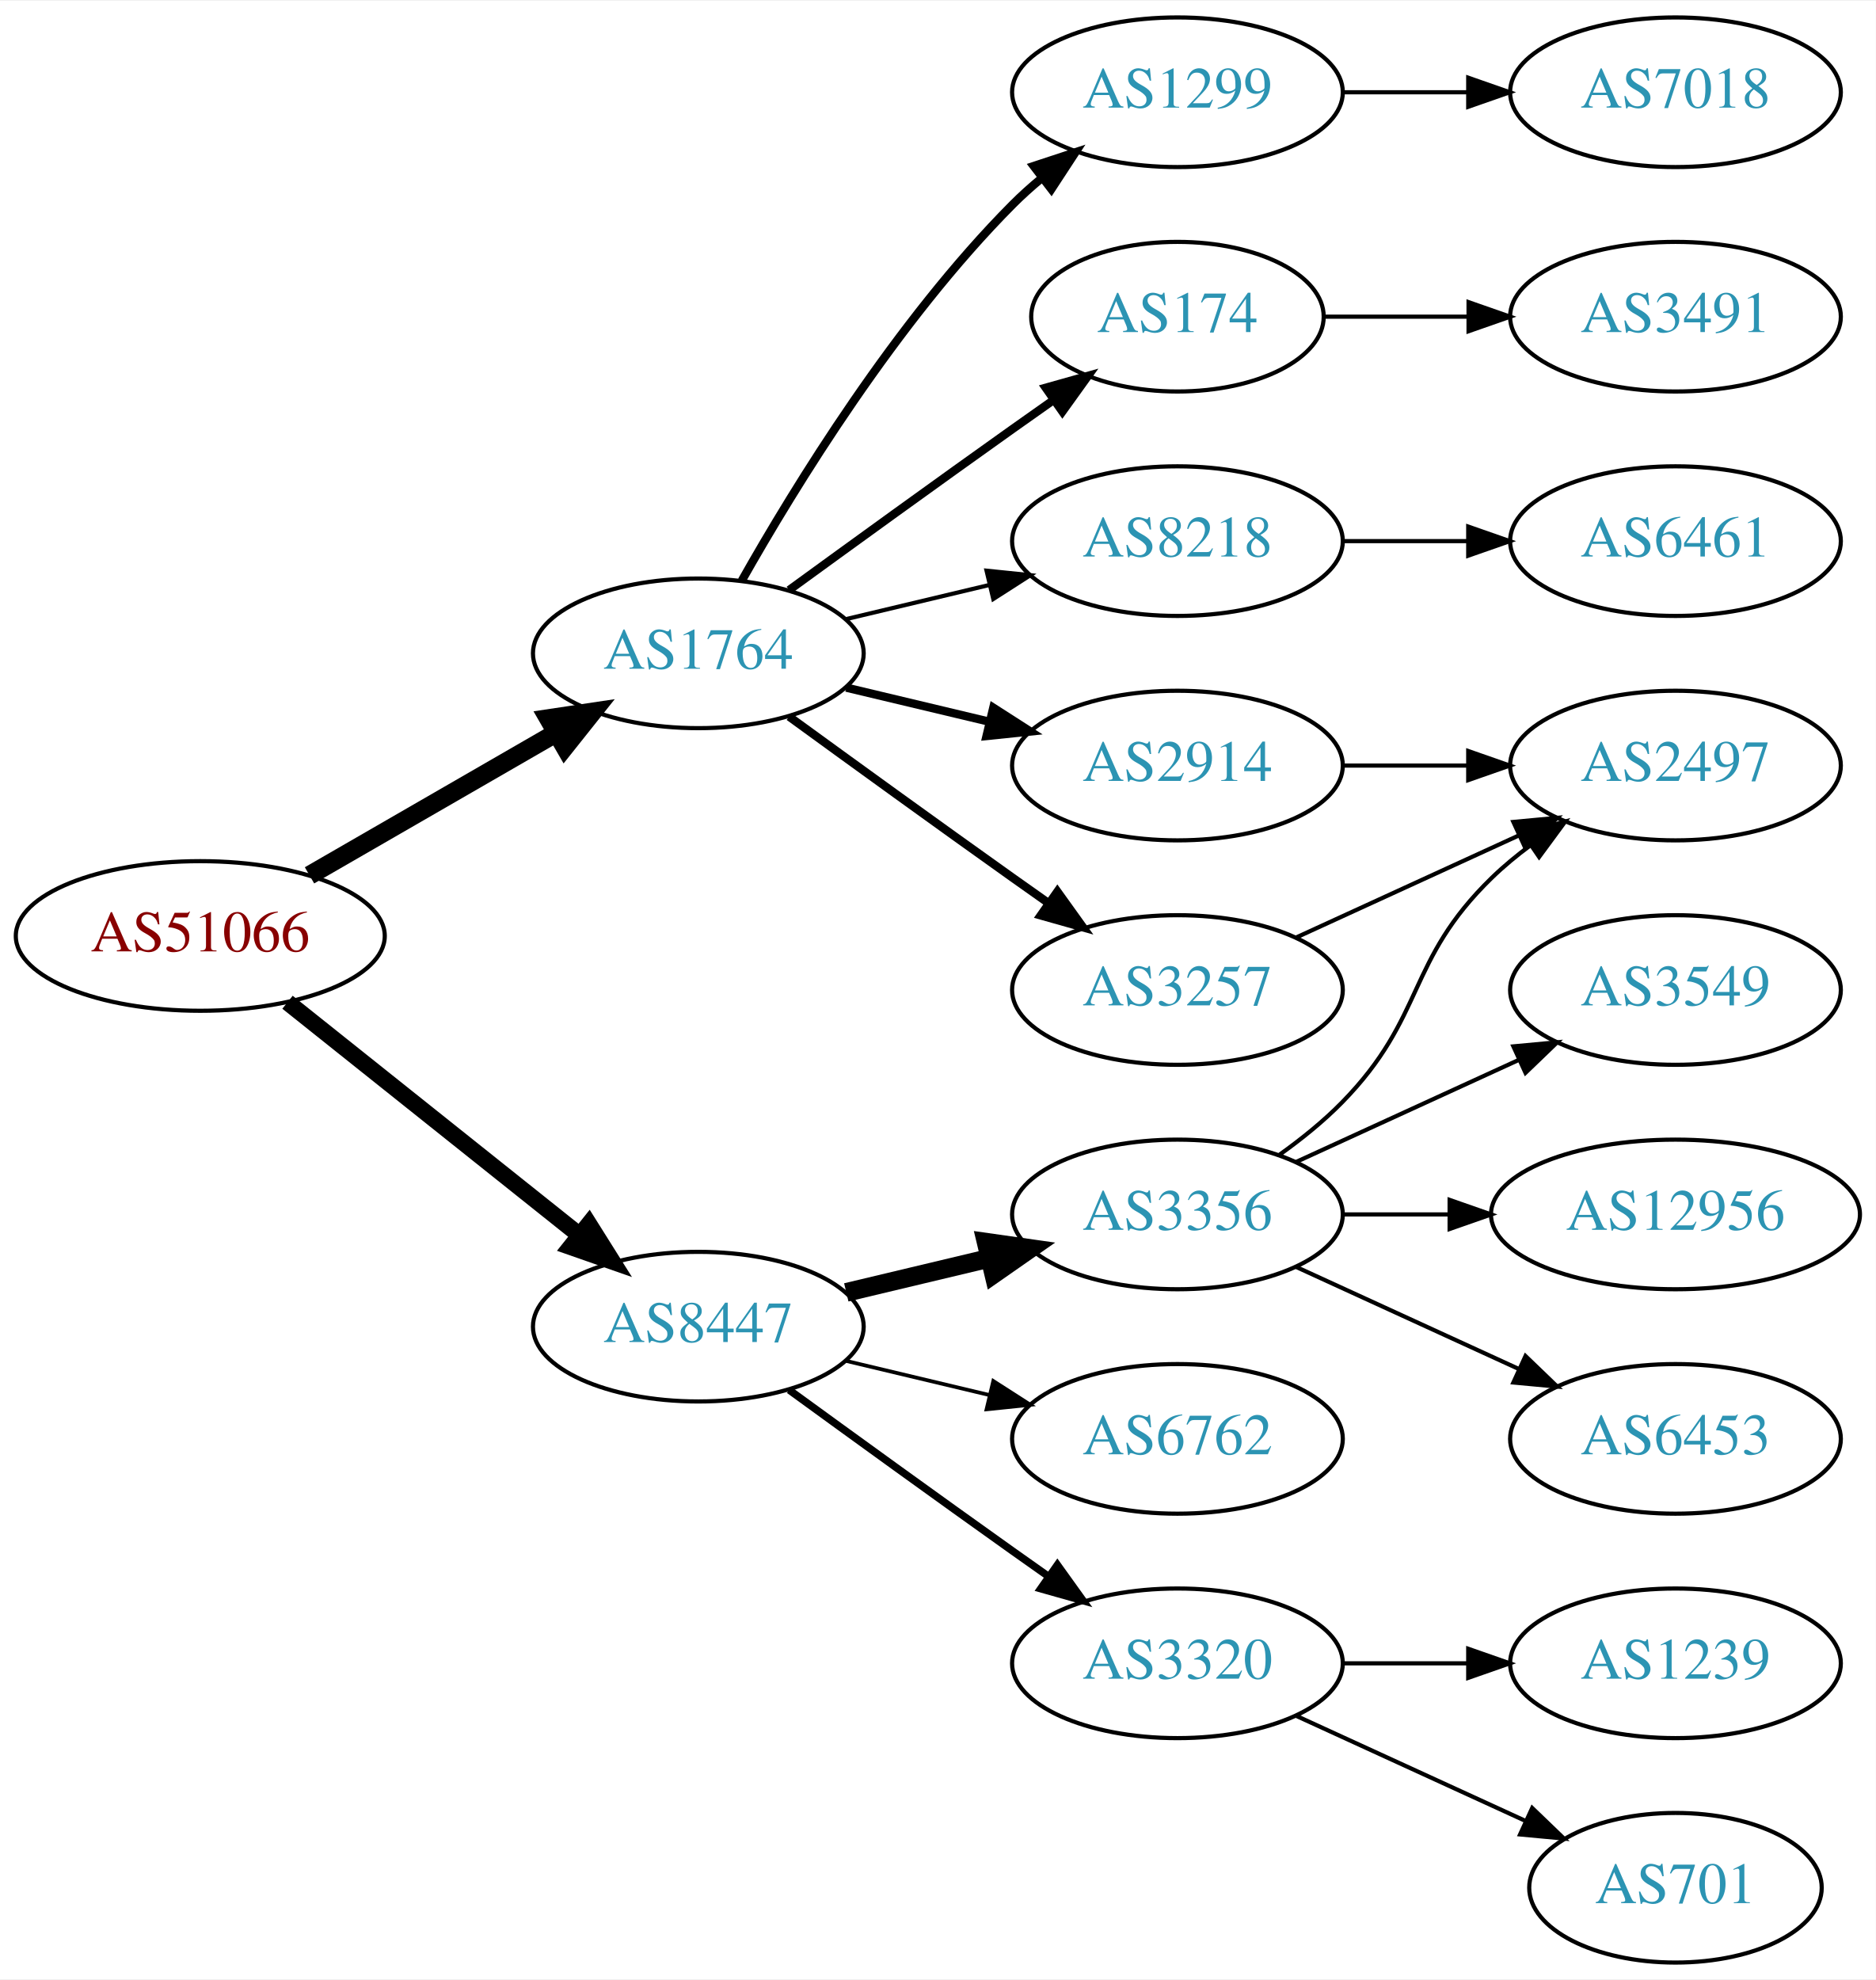
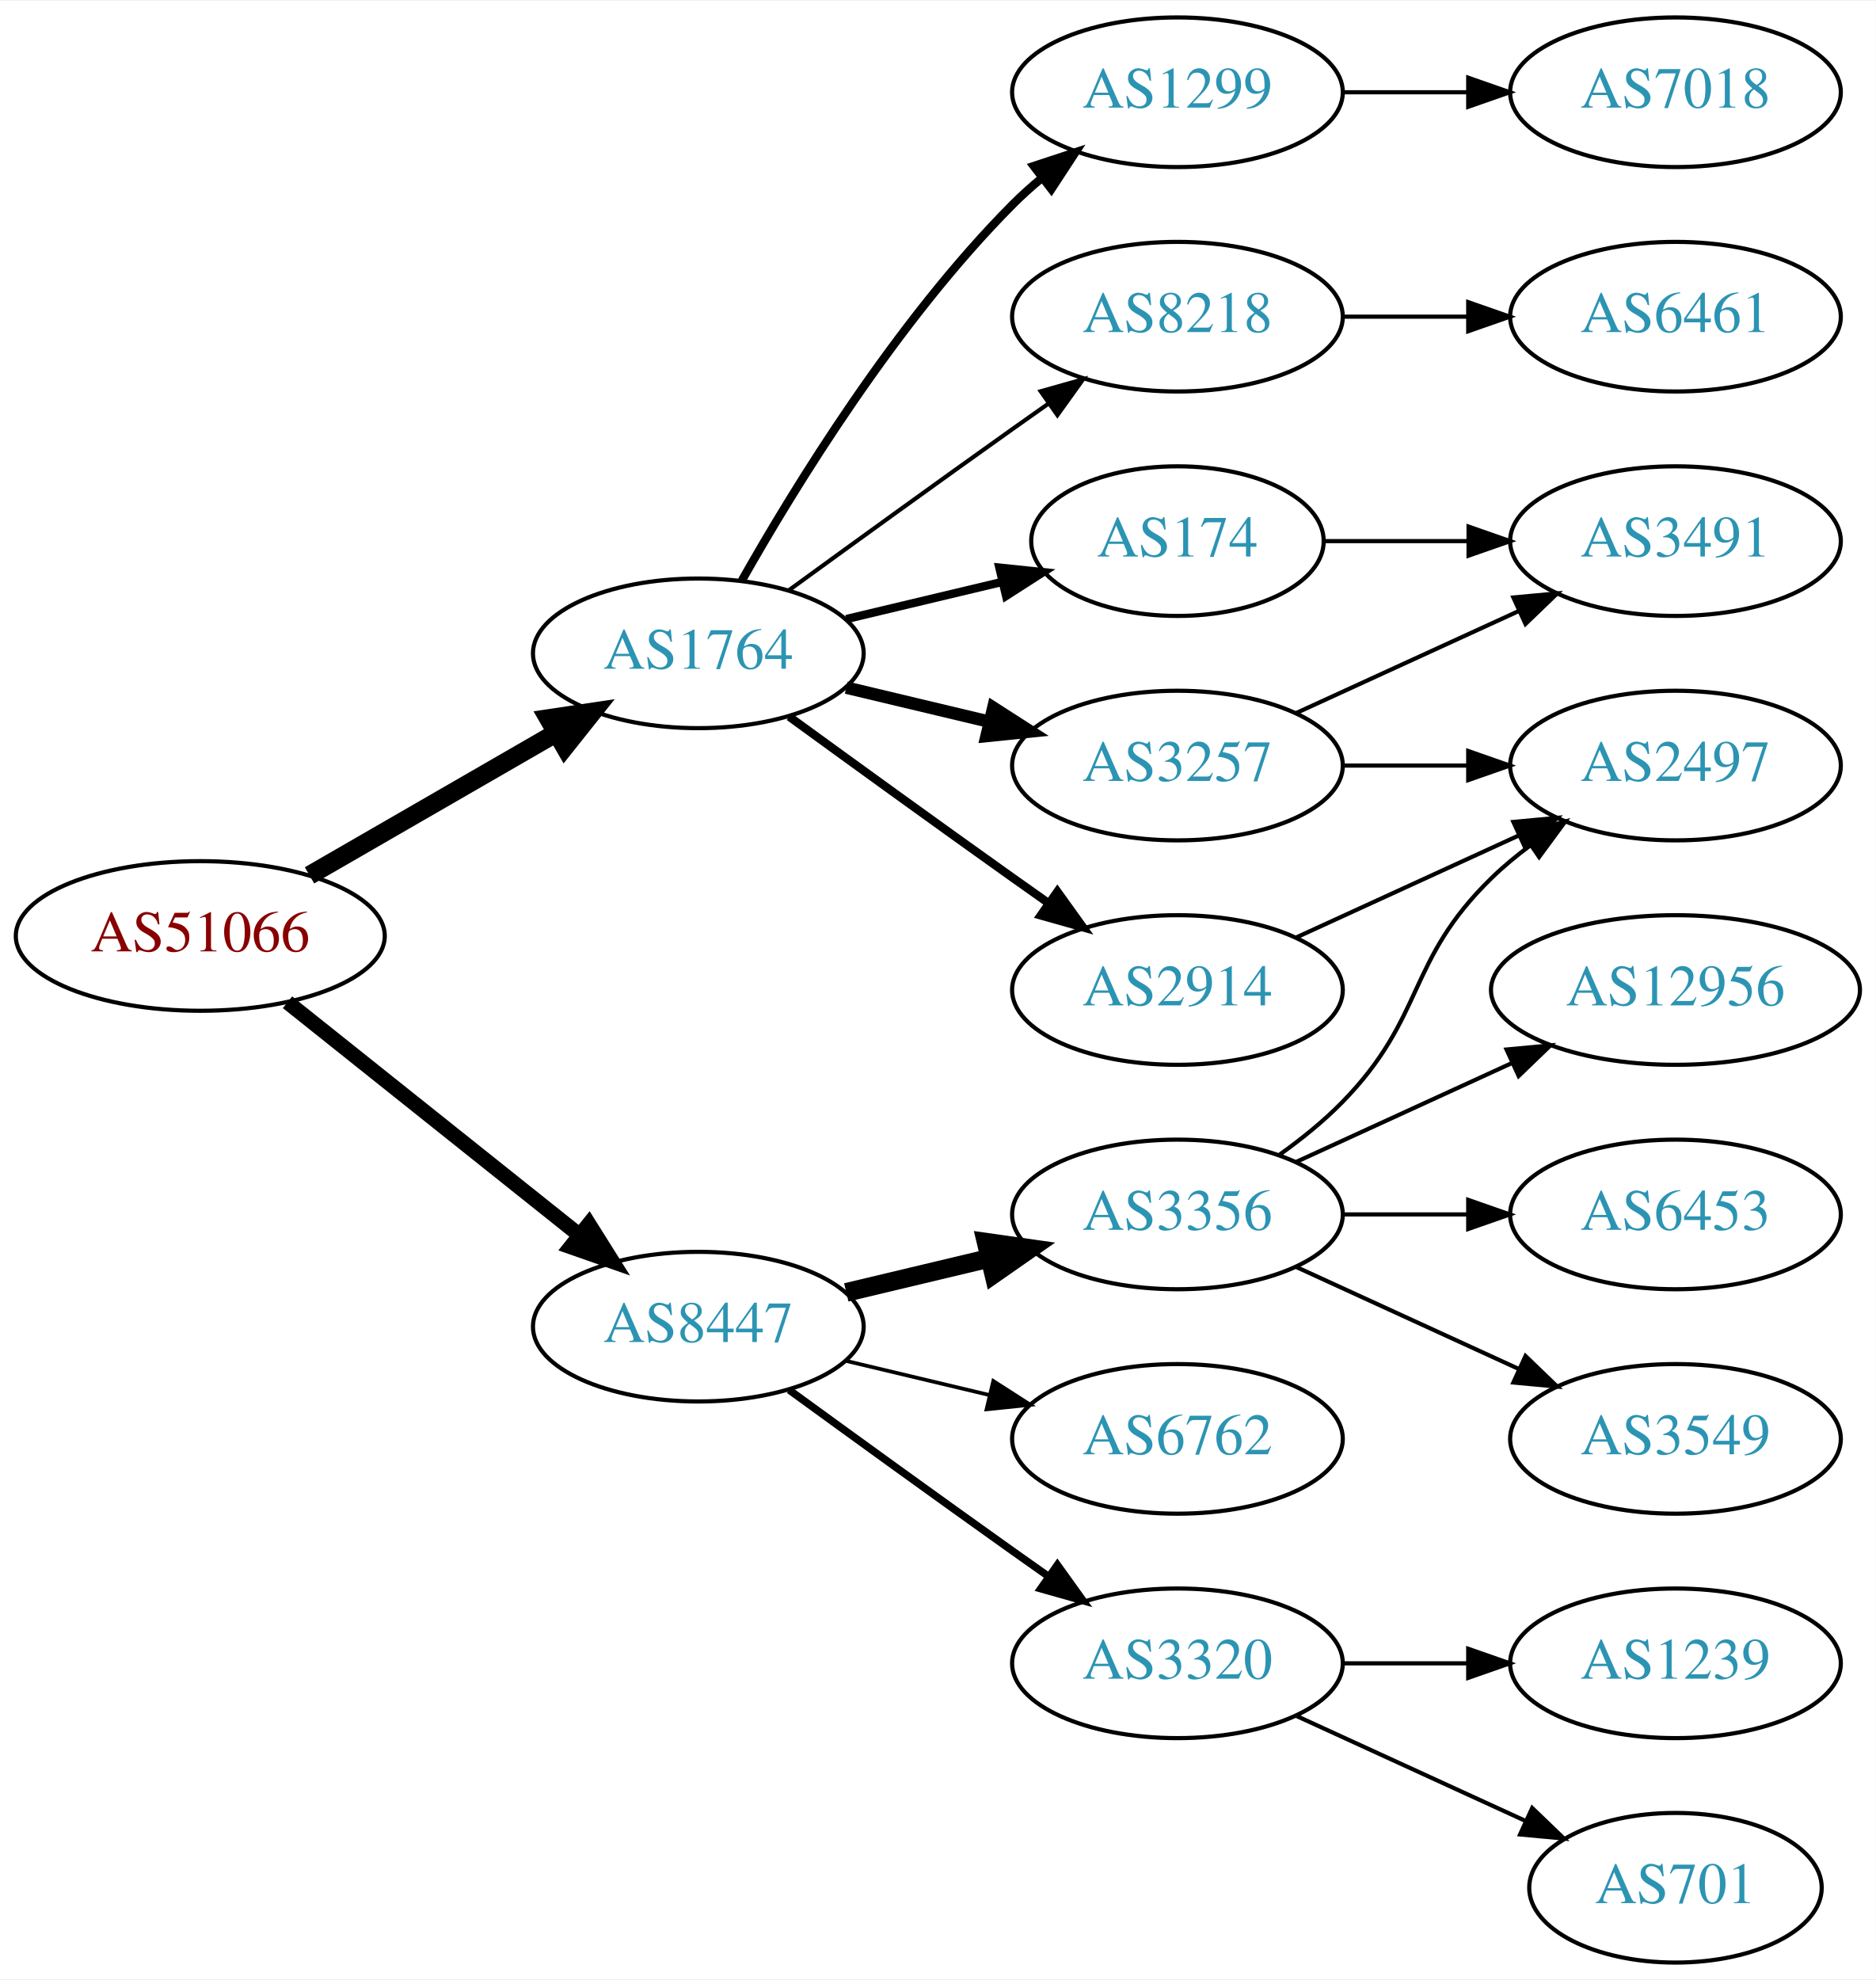
<svg xmlns="http://www.w3.org/2000/svg" xmlns:xlink="http://www.w3.org/1999/xlink" width="451pt" height="476pt" viewBox="0.00 0.00 451.37 476.00">
  <g id="graph0" class="graph" transform="scale(1 1) rotate(0) translate(4 472)">
    <polygon fill="white" stroke="none" points="-4,4 -4,-472 447.37,-472 447.37,4 -4,4" />
    <g id="node1" class="node">
      <g id="a_node1">
        <a xlink:href="/asn/51066" xlink:title="AS51066 ~ AUSTROCONTROL-AS [AT]">
          <ellipse fill="#ffffff" stroke="black" cx="44.196" cy="-247" rx="44.393" ry="18" />
          <text text-anchor="middle" x="44.196" y="-243.3" font-family="Times,serif" font-size="14.00" fill="#880000">AS51066</text>
        </a>
      </g>
    </g>
    <g id="node2" class="node">
      <g id="a_node2">
        <a xlink:href="/asn/1764" xlink:title="AS1764 ~ NEXTLAYER-AS [AT]">
          <ellipse fill="#ffffff" stroke="black" cx="164.039" cy="-315" rx="39.794" ry="18" />
          <text text-anchor="middle" x="164.039" y="-311.3" font-family="Times,serif" font-size="14.00" fill="#2c94b3">AS1764</text>
        </a>
      </g>
    </g>
    <g id="edge1" class="edge">
      <path fill="none" stroke="black" stroke-width="4.5" d="M70.476,-261.588C87.796,-271.582 110.947,-284.941 129.763,-295.799" />
      <polygon fill="black" stroke="black" stroke-width="4.5" points="127.978,-299.314 138.607,-300.902 131.914,-292.493 127.978,-299.314" />
    </g>
    <g id="node3" class="node">
      <g id="a_node3">
        <a xlink:href="/asn/8447" xlink:title="AS8447 ~ A1 Telekom Austria AG [AT]">
          <ellipse fill="#ffffff" stroke="black" cx="164.039" cy="-153" rx="39.794" ry="18" />
          <text text-anchor="middle" x="164.039" y="-149.3" font-family="Times,serif" font-size="14.00" fill="#2c94b3">AS8447</text>
        </a>
      </g>
    </g>
    <g id="edge2" class="edge">
-       <path fill="none" stroke="black" stroke-width="4" d="M65.186,-231.054C84.518,-215.634 113.969,-192.141 135.512,-174.957" />
-       <polygon fill="black" stroke="black" stroke-width="4" points="137.708,-177.682 143.343,-168.71 133.343,-172.21 137.708,-177.682" />
+       <path fill="none" stroke="black" stroke-width="3.6" d="M65.186,-231.054C84.518,-215.634 113.969,-192.141 135.512,-174.957" />
+       <polygon fill="black" stroke="black" stroke-width="3.6" points="137.708,-177.682 143.343,-168.71 133.343,-172.21 137.708,-177.682" />
    </g>
    <g id="node4" class="node">
      <g id="a_node4">
-         <a xlink:href="/asn/8218" xlink:title="AS8218 ~ legacy Neotelecoms [FR]">
-           <ellipse fill="#ffffff" stroke="black" cx="279.332" cy="-342" rx="39.794" ry="18" />
-           <text text-anchor="middle" x="279.332" y="-338.3" font-family="Times,serif" font-size="14.00" fill="#2c94b3">AS8218</text>
+         <a xlink:href="/asn/174" xlink:title="AS174 ~ Cogent Communications [US]">
+           <ellipse fill="#ffffff" stroke="black" cx="279.332" cy="-342" rx="35.194" ry="18" />
+           <text text-anchor="middle" x="279.332" y="-338.3" font-family="Times,serif" font-size="14.00" fill="#2c94b3">AS174</text>
        </a>
      </g>
    </g>
    <g id="edge3" class="edge">
-       <path fill="none" stroke="black" d="M199.646,-323.248C210.517,-325.838 222.671,-328.735 234.114,-331.462" />
-       <polygon fill="black" stroke="black" points="233.397,-334.889 243.936,-333.803 235.02,-328.08 233.397,-334.889" />
+       <path fill="none" stroke="black" stroke-width="2" d="M199.646,-323.248C211.44,-326.058 224.745,-329.229 237.013,-332.153" />
+       <polygon fill="black" stroke="black" stroke-width="2" points="236.479,-335.624 247.018,-334.537 238.101,-328.814 236.479,-335.624" />
    </g>
    <g id="node5" class="node">
      <g id="a_node5">
-         <a xlink:href="/asn/3257" xlink:title="AS3257 ~ GTT [DE]">
-           <ellipse fill="#ffffff" stroke="black" cx="279.332" cy="-234" rx="39.794" ry="18" />
-           <text text-anchor="middle" x="279.332" y="-230.3" font-family="Times,serif" font-size="14.00" fill="#2c94b3">AS3257</text>
-         </a>
-       </g>
-     </g>
-     <g id="edge4" class="edge">
-       <path fill="none" stroke="black" stroke-width="2" d="M185.887,-299.778C200.821,-288.909 221.435,-273.975 239.685,-261 242.506,-258.995 245.449,-256.915 248.397,-254.841" />
-       <polygon fill="black" stroke="black" stroke-width="2" points="250.443,-257.681 256.621,-249.074 246.424,-251.95 250.443,-257.681" />
-     </g>
-     <g id="node6" class="node">
-       <g id="a_node6">
-         <a xlink:href="/asn/2914" xlink:title="AS2914 ~ NTT America, Inc. [US]">
-           <ellipse fill="#ffffff" stroke="black" cx="279.332" cy="-288" rx="39.794" ry="18" />
-           <text text-anchor="middle" x="279.332" y="-284.3" font-family="Times,serif" font-size="14.00" fill="#2c94b3">AS2914</text>
-         </a>
-       </g>
-     </g>
-     <g id="edge5" class="edge">
-       <path fill="none" stroke="black" stroke-width="2" d="M199.646,-306.752C210.517,-304.162 222.671,-301.265 234.114,-298.538" />
-       <polygon fill="black" stroke="black" stroke-width="2" points="235.02,-301.92 243.936,-296.197 233.397,-295.111 235.02,-301.92" />
-     </g>
-     <g id="node7" class="node">
-       <g id="a_node7">
        <a xlink:href="/asn/1299" xlink:title="AS1299 ~ Telia Carrier [EU]">
          <ellipse fill="#ffffff" stroke="black" cx="279.332" cy="-450" rx="39.794" ry="18" />
          <text text-anchor="middle" x="279.332" y="-446.3" font-family="Times,serif" font-size="14.00" fill="#2c94b3">AS1299</text>
        </a>
      </g>
    </g>
-     <g id="edge6" class="edge">
+     <g id="edge4" class="edge">
      <path fill="none" stroke="black" stroke-width="2" d="M174.498,-332.49C187.28,-355.096 211.712,-394.886 239.685,-423 241.796,-425.121 244.092,-427.188 246.477,-429.171" />
      <polygon fill="black" stroke="black" stroke-width="2" points="244.73,-432.242 254.793,-435.556 248.993,-426.69 244.73,-432.242" />
    </g>
+     <g id="node6" class="node">
+       <g id="a_node6">
+         <a xlink:href="/asn/3257" xlink:title="AS3257 ~ GTT [DE]">
+           <ellipse fill="#ffffff" stroke="black" cx="279.332" cy="-288" rx="39.794" ry="18" />
+           <text text-anchor="middle" x="279.332" y="-284.3" font-family="Times,serif" font-size="14.00" fill="#2c94b3">AS3257</text>
+         </a>
+       </g>
+     </g>
+     <g id="edge5" class="edge">
+       <path fill="none" stroke="black" stroke-width="3" d="M199.646,-306.752C210.517,-304.162 222.671,-301.265 234.114,-298.538" />
+       <polygon fill="black" stroke="black" stroke-width="3" points="235.02,-301.92 243.936,-296.197 233.397,-295.111 235.02,-301.92" />
+     </g>
+     <g id="node7" class="node">
+       <g id="a_node7">
+         <a xlink:href="/asn/8218" xlink:title="AS8218 ~ legacy Neotelecoms [FR]">
+           <ellipse fill="#ffffff" stroke="black" cx="279.332" cy="-396" rx="39.794" ry="18" />
+           <text text-anchor="middle" x="279.332" y="-392.3" font-family="Times,serif" font-size="14.00" fill="#2c94b3">AS8218</text>
+         </a>
+       </g>
+     </g>
+     <g id="edge6" class="edge">
+       <path fill="none" stroke="black" d="M185.887,-330.222C200.821,-341.091 221.435,-356.025 239.685,-369 242.506,-371.005 245.449,-373.085 248.397,-375.159" />
+       <polygon fill="black" stroke="black" points="246.424,-378.05 256.621,-380.926 250.443,-372.319 246.424,-378.05" />
+     </g>
    <g id="node8" class="node">
      <g id="a_node8">
-         <a xlink:href="/asn/174" xlink:title="AS174 ~ Cogent Communications [US]">
-           <ellipse fill="#ffffff" stroke="black" cx="279.332" cy="-396" rx="35.194" ry="18" />
-           <text text-anchor="middle" x="279.332" y="-392.3" font-family="Times,serif" font-size="14.00" fill="#2c94b3">AS174</text>
+         <a xlink:href="/asn/2914" xlink:title="AS2914 ~ NTT America, Inc. [US]">
+           <ellipse fill="#ffffff" stroke="black" cx="279.332" cy="-234" rx="39.794" ry="18" />
+           <text text-anchor="middle" x="279.332" y="-230.3" font-family="Times,serif" font-size="14.00" fill="#2c94b3">AS2914</text>
        </a>
      </g>
    </g>
    <g id="edge7" class="edge">
-       <path fill="none" stroke="black" stroke-width="2" d="M185.887,-330.222C200.821,-341.091 221.435,-356.025 239.685,-369 242.895,-371.282 246.264,-373.661 249.619,-376.018" />
-       <polygon fill="black" stroke="black" stroke-width="2" points="247.631,-378.899 257.83,-381.77 251.647,-373.166 247.631,-378.899" />
+       <path fill="none" stroke="black" stroke-width="2" d="M185.887,-299.778C200.821,-288.909 221.435,-273.975 239.685,-261 242.506,-258.995 245.449,-256.915 248.397,-254.841" />
+       <polygon fill="black" stroke="black" stroke-width="2" points="250.443,-257.681 256.621,-249.074 246.424,-251.95 250.443,-257.681" />
    </g>
    <g id="node13" class="node">
      <g id="a_node13">
+         <a xlink:href="/asn/6762" xlink:title="AS6762 ~ TELECOM ITALIA SPARKLE S.p.A. [IT]">
+           <ellipse fill="#ffffff" stroke="black" cx="279.332" cy="-126" rx="39.794" ry="18" />
+           <text text-anchor="middle" x="279.332" y="-122.3" font-family="Times,serif" font-size="14.00" fill="#2c94b3">AS6762</text>
+         </a>
+       </g>
+     </g>
+     <g id="edge14" class="edge">
+       <path fill="none" stroke="black" stroke-width="0.9" d="M199.646,-144.752C210.517,-142.162 222.671,-139.265 234.114,-136.538" />
+       <polygon fill="black" stroke="black" stroke-width="0.9" points="235.02,-139.92 243.936,-134.197 233.397,-133.111 235.02,-139.92" />
+     </g>
+     <g id="node14" class="node">
+       <g id="a_node14">
        <a xlink:href="/asn/3356" xlink:title="AS3356 ~ Level 3 Parent, LLC [US]">
          <ellipse fill="#ffffff" stroke="black" cx="279.332" cy="-180" rx="39.794" ry="18" />
          <text text-anchor="middle" x="279.332" y="-176.3" font-family="Times,serif" font-size="14.00" fill="#2c94b3">AS3356</text>
        </a>
      </g>
    </g>
-     <g id="edge13" class="edge">
+     <g id="edge15" class="edge">
      <path fill="none" stroke="black" stroke-width="4.5" d="M199.646,-161.248C210.517,-163.838 222.671,-166.735 234.114,-169.462" />
      <polygon fill="black" stroke="black" stroke-width="4.5" points="233.296,-173.315 243.936,-171.803 235.122,-165.654 233.296,-173.315" />
-     </g>
-     <g id="node14" class="node">
-       <g id="a_node14">
-         <a xlink:href="/asn/6762" xlink:title="AS6762 ~ TELECOM ITALIA SPARKLE S.p.A. [IT]">
-           <ellipse fill="#ffffff" stroke="black" cx="279.332" cy="-126" rx="39.794" ry="18" />
-           <text text-anchor="middle" x="279.332" y="-122.3" font-family="Times,serif" font-size="14.00" fill="#2c94b3">AS6762</text>
-         </a>
-       </g>
-     </g>
-     <g id="edge14" class="edge">
-       <path fill="none" stroke="black" stroke-width="0.9" d="M199.646,-144.752C210.517,-142.162 222.671,-139.265 234.114,-136.538" />
-       <polygon fill="black" stroke="black" stroke-width="0.9" points="235.02,-139.92 243.936,-134.197 233.397,-133.111 235.02,-139.92" />
    </g>
    <g id="node15" class="node">
      <g id="a_node15">
        <a xlink:href="/asn/3320" xlink:title="AS3320 ~ DTAG [DE]">
          <ellipse fill="#ffffff" stroke="black" cx="279.332" cy="-72" rx="39.794" ry="18" />
          <text text-anchor="middle" x="279.332" y="-68.3" font-family="Times,serif" font-size="14.00" fill="#2c94b3">AS3320</text>
        </a>
      </g>
    </g>
-     <g id="edge15" class="edge">
+     <g id="edge16" class="edge">
      <path fill="none" stroke="black" stroke-width="1.8" d="M185.887,-137.778C200.821,-126.909 221.435,-111.975 239.685,-99 242.506,-96.995 245.449,-94.915 248.397,-92.841" />
      <polygon fill="black" stroke="black" stroke-width="1.8" points="250.443,-95.681 256.621,-87.074 246.424,-89.95 250.443,-95.681" />
+     </g>
+     <g id="node12" class="node">
+       <g id="a_node12">
+         <a xlink:href="/asn/3491" xlink:title="AS3491 ~ PCCW Global, Inc. [US]">
+           <ellipse fill="#ffffff" stroke="black" cx="399.174" cy="-342" rx="39.794" ry="18" />
+           <text text-anchor="middle" x="399.174" y="-338.3" font-family="Times,serif" font-size="14.00" fill="#2c94b3">AS3491</text>
+         </a>
+       </g>
+     </g>
+     <g id="edge13" class="edge">
+       <path fill="none" stroke="black" d="M314.733,-342C325.557,-342 337.725,-342 349.352,-342" />
+       <polygon fill="black" stroke="black" points="349.383,-345.5 359.383,-342 349.383,-338.5 349.383,-345.5" />
+     </g>
+     <g id="node10" class="node">
+       <g id="a_node10">
+         <a xlink:href="/asn/7018" xlink:title="AS7018 ~ AT&amp;T Services, Inc. [US]">
+           <ellipse fill="#ffffff" stroke="black" cx="399.174" cy="-450" rx="39.794" ry="18" />
+           <text text-anchor="middle" x="399.174" y="-446.3" font-family="Times,serif" font-size="14.00" fill="#2c94b3">AS7018</text>
+         </a>
+       </g>
+     </g>
+     <g id="edge9" class="edge">
+       <path fill="none" stroke="black" d="M319.244,-450C328.798,-450 339.147,-450 349.11,-450" />
+       <polygon fill="black" stroke="black" points="349.302,-453.5 359.302,-450 349.302,-446.5 349.302,-453.5" />
+     </g>
+     <g id="node11" class="node">
+       <g id="a_node11">
+         <a xlink:href="/asn/2497" xlink:title="AS2497 ~ Internet Initiative Japan Inc. [JP]">
+           <ellipse fill="#ffffff" stroke="black" cx="399.174" cy="-288" rx="39.794" ry="18" />
+           <text text-anchor="middle" x="399.174" y="-284.3" font-family="Times,serif" font-size="14.00" fill="#2c94b3">AS2497</text>
+         </a>
+       </g>
+     </g>
+     <g id="edge10" class="edge">
+       <path fill="none" stroke="black" d="M319.244,-288C328.798,-288 339.147,-288 349.11,-288" />
+       <polygon fill="black" stroke="black" points="349.302,-291.5 359.302,-288 349.302,-284.5 349.302,-291.5" />
+     </g>
+     <g id="edge11" class="edge">
+       <path fill="none" stroke="black" d="M307.96,-300.661C323.917,-307.973 344.188,-317.261 361.471,-325.181" />
+       <polygon fill="black" stroke="black" points="360.169,-328.435 370.718,-329.419 363.085,-322.071 360.169,-328.435" />
    </g>
    <g id="node9" class="node">
      <g id="a_node9">
        <a xlink:href="/asn/6461" xlink:title="AS6461 ~ Zayo Bandwidth [US]">
-           <ellipse fill="#ffffff" stroke="black" cx="399.174" cy="-342" rx="39.794" ry="18" />
-           <text text-anchor="middle" x="399.174" y="-338.3" font-family="Times,serif" font-size="14.00" fill="#2c94b3">AS6461</text>
+           <ellipse fill="#ffffff" stroke="black" cx="399.174" cy="-396" rx="39.794" ry="18" />
+           <text text-anchor="middle" x="399.174" y="-392.3" font-family="Times,serif" font-size="14.00" fill="#2c94b3">AS6461</text>
        </a>
      </g>
    </g>
    <g id="edge8" class="edge">
-       <path fill="none" stroke="black" d="M319.244,-342C328.798,-342 339.147,-342 349.11,-342" />
-       <polygon fill="black" stroke="black" points="349.302,-345.5 359.302,-342 349.302,-338.5 349.302,-345.5" />
-     </g>
-     <g id="node10" class="node">
-       <g id="a_node10">
-         <a xlink:href="/asn/2497" xlink:title="AS2497 ~ Internet Initiative Japan Inc. [JP]">
-           <ellipse fill="#ffffff" stroke="black" cx="399.174" cy="-288" rx="39.794" ry="18" />
-           <text text-anchor="middle" x="399.174" y="-284.3" font-family="Times,serif" font-size="14.00" fill="#2c94b3">AS2497</text>
-         </a>
-       </g>
-     </g>
-     <g id="edge10" class="edge">
+       <path fill="none" stroke="black" d="M319.244,-396C328.798,-396 339.147,-396 349.11,-396" />
+       <polygon fill="black" stroke="black" points="349.302,-399.5 359.302,-396 349.302,-392.5 349.302,-399.5" />
+     </g>
+     <g id="edge12" class="edge">
      <path fill="none" stroke="black" d="M307.96,-246.661C323.917,-253.973 344.188,-263.261 361.471,-271.181" />
      <polygon fill="black" stroke="black" points="360.169,-274.435 370.718,-275.419 363.085,-268.071 360.169,-274.435" />
-     </g>
-     <g id="edge9" class="edge">
-       <path fill="none" stroke="black" d="M319.244,-288C328.798,-288 339.147,-288 349.11,-288" />
-       <polygon fill="black" stroke="black" points="349.302,-291.5 359.302,-288 349.302,-284.5 349.302,-291.5" />
-     </g>
-     <g id="node12" class="node">
-       <g id="a_node12">
-         <a xlink:href="/asn/7018" xlink:title="AS7018 ~ AT&amp;T Services, Inc. [US]">
-           <ellipse fill="#ffffff" stroke="black" cx="399.174" cy="-450" rx="39.794" ry="18" />
-           <text text-anchor="middle" x="399.174" y="-446.3" font-family="Times,serif" font-size="14.00" fill="#2c94b3">AS7018</text>
-         </a>
-       </g>
-     </g>
-     <g id="edge12" class="edge">
-       <path fill="none" stroke="black" d="M319.244,-450C328.798,-450 339.147,-450 349.11,-450" />
-       <polygon fill="black" stroke="black" points="349.302,-453.5 359.302,-450 349.302,-446.5 349.302,-453.5" />
-     </g>
-     <g id="node11" class="node">
-       <g id="a_node11">
-         <a xlink:href="/asn/3491" xlink:title="AS3491 ~ PCCW Global, Inc. [US]">
-           <ellipse fill="#ffffff" stroke="black" cx="399.174" cy="-396" rx="39.794" ry="18" />
-           <text text-anchor="middle" x="399.174" y="-392.3" font-family="Times,serif" font-size="14.00" fill="#2c94b3">AS3491</text>
-         </a>
-       </g>
-     </g>
-     <g id="edge11" class="edge">
-       <path fill="none" stroke="black" d="M314.733,-396C325.557,-396 337.725,-396 349.352,-396" />
-       <polygon fill="black" stroke="black" points="349.383,-399.5 359.383,-396 349.383,-392.5 349.383,-399.5" />
    </g>
    <g id="edge18" class="edge">
      <path fill="none" stroke="black" d="M303.926,-194.389C309.182,-198.148 314.513,-202.437 318.978,-207 339.151,-227.617 334.285,-240.906 354.978,-261 357.823,-263.763 360.997,-266.386 364.297,-268.834" />
      <polygon fill="black" stroke="black" points="362.414,-271.786 372.645,-274.538 366.363,-266.006 362.414,-271.786" />
    </g>
+     <g id="node16" class="node">
+       <g id="a_node16">
+         <a xlink:href="/asn/6453" xlink:title="AS6453 ~ TATA COMMUNICATIONS (AMERICA) INC [US]">
+           <ellipse fill="#ffffff" stroke="black" cx="399.174" cy="-180" rx="39.794" ry="18" />
+           <text text-anchor="middle" x="399.174" y="-176.3" font-family="Times,serif" font-size="14.00" fill="#2c94b3">AS6453</text>
+         </a>
+       </g>
+     </g>
+     <g id="edge17" class="edge">
+       <path fill="none" stroke="black" d="M319.244,-180C328.798,-180 339.147,-180 349.11,-180" />
+       <polygon fill="black" stroke="black" points="349.302,-183.5 359.302,-180 349.302,-176.5 349.302,-183.5" />
+     </g>
+     <g id="node17" class="node">
+       <g id="a_node17">
+         <a xlink:href="/asn/3549" xlink:title="AS3549 ~ Level 3 Parent, LLC [US]">
+           <ellipse fill="#ffffff" stroke="black" cx="399.174" cy="-126" rx="39.794" ry="18" />
+           <text text-anchor="middle" x="399.174" y="-122.3" font-family="Times,serif" font-size="14.00" fill="#2c94b3">AS3549</text>
+         </a>
+       </g>
+     </g>
+     <g id="edge19" class="edge">
+       <path fill="none" stroke="black" d="M307.96,-167.339C323.917,-160.027 344.188,-150.739 361.471,-142.819" />
+       <polygon fill="black" stroke="black" points="363.085,-145.929 370.718,-138.581 360.169,-139.565 363.085,-145.929" />
+     </g>
    <g id="node18" class="node">
      <g id="a_node18">
        <a xlink:href="/asn/12956" xlink:title="AS12956 ~ TELXIUS [ES]">
-           <ellipse fill="#ffffff" stroke="black" cx="399.174" cy="-180" rx="44.393" ry="18" />
-           <text text-anchor="middle" x="399.174" y="-176.3" font-family="Times,serif" font-size="14.00" fill="#2c94b3">AS12956</text>
-         </a>
-       </g>
-     </g>
-     <g id="edge19" class="edge">
-       <path fill="none" stroke="black" d="M319.244,-180C327.347,-180 336.022,-180 344.548,-180" />
-       <polygon fill="black" stroke="black" points="344.826,-183.5 354.826,-180 344.826,-176.5 344.826,-183.5" />
+           <ellipse fill="#ffffff" stroke="black" cx="399.174" cy="-234" rx="44.393" ry="18" />
+           <text text-anchor="middle" x="399.174" y="-230.3" font-family="Times,serif" font-size="14.00" fill="#2c94b3">AS12956</text>
+         </a>
+       </g>
+     </g>
+     <g id="edge20" class="edge">
+       <path fill="none" stroke="black" d="M307.96,-192.661C323.458,-199.762 343.025,-208.728 359.971,-216.494" />
+       <polygon fill="black" stroke="black" points="358.525,-219.681 369.074,-220.665 361.441,-213.317 358.525,-219.681" />
    </g>
    <g id="node19" class="node">
      <g id="a_node19">
-         <a xlink:href="/asn/6453" xlink:title="AS6453 ~ TATA COMMUNICATIONS (AMERICA) INC [US]">
-           <ellipse fill="#ffffff" stroke="black" cx="399.174" cy="-126" rx="39.794" ry="18" />
-           <text text-anchor="middle" x="399.174" y="-122.3" font-family="Times,serif" font-size="14.00" fill="#2c94b3">AS6453</text>
-         </a>
-       </g>
-     </g>
-     <g id="edge20" class="edge">
-       <path fill="none" stroke="black" d="M307.96,-167.339C323.917,-160.027 344.188,-150.739 361.471,-142.819" />
-       <polygon fill="black" stroke="black" points="363.085,-145.929 370.718,-138.581 360.169,-139.565 363.085,-145.929" />
-     </g>
-     <g id="node20" class="node">
-       <g id="a_node20">
-         <a xlink:href="/asn/3549" xlink:title="AS3549 ~ Level 3 Parent, LLC [US]">
-           <ellipse fill="#ffffff" stroke="black" cx="399.174" cy="-234" rx="39.794" ry="18" />
-           <text text-anchor="middle" x="399.174" y="-230.3" font-family="Times,serif" font-size="14.00" fill="#2c94b3">AS3549</text>
-         </a>
-       </g>
-     </g>
-     <g id="edge21" class="edge">
-       <path fill="none" stroke="black" d="M307.96,-192.661C323.917,-199.973 344.188,-209.261 361.471,-217.181" />
-       <polygon fill="black" stroke="black" points="360.169,-220.435 370.718,-221.419 363.085,-214.071 360.169,-220.435" />
-     </g>
-     <g id="node16" class="node">
-       <g id="a_node16">
        <a xlink:href="/asn/701" xlink:title="AS701 ~ UUNET [US]">
          <ellipse fill="#ffffff" stroke="black" cx="399.174" cy="-18" rx="35.194" ry="18" />
          <text text-anchor="middle" x="399.174" y="-14.3" font-family="Times,serif" font-size="14.00" fill="#2c94b3">AS701</text>
        </a>
      </g>
    </g>
-     <g id="edge16" class="edge">
+     <g id="edge21" class="edge">
      <path fill="none" stroke="black" d="M307.96,-59.339C324.377,-51.817 345.358,-42.202 362.955,-34.139" />
      <polygon fill="black" stroke="black" points="364.7,-37.189 372.332,-29.842 361.783,-30.826 364.7,-37.189" />
    </g>
-     <g id="node17" class="node">
-       <g id="a_node17">
+     <g id="node20" class="node">
+       <g id="a_node20">
        <a xlink:href="/asn/1239" xlink:title="AS1239 ~ Sprint [US]">
          <ellipse fill="#ffffff" stroke="black" cx="399.174" cy="-72" rx="39.794" ry="18" />
          <text text-anchor="middle" x="399.174" y="-68.3" font-family="Times,serif" font-size="14.00" fill="#2c94b3">AS1239</text>
        </a>
      </g>
    </g>
-     <g id="edge17" class="edge">
+     <g id="edge22" class="edge">
      <path fill="none" stroke="black" d="M319.244,-72C328.798,-72 339.147,-72 349.11,-72" />
      <polygon fill="black" stroke="black" points="349.302,-75.5 359.302,-72 349.302,-68.5 349.302,-75.5" />
    </g>
  </g>
</svg>
